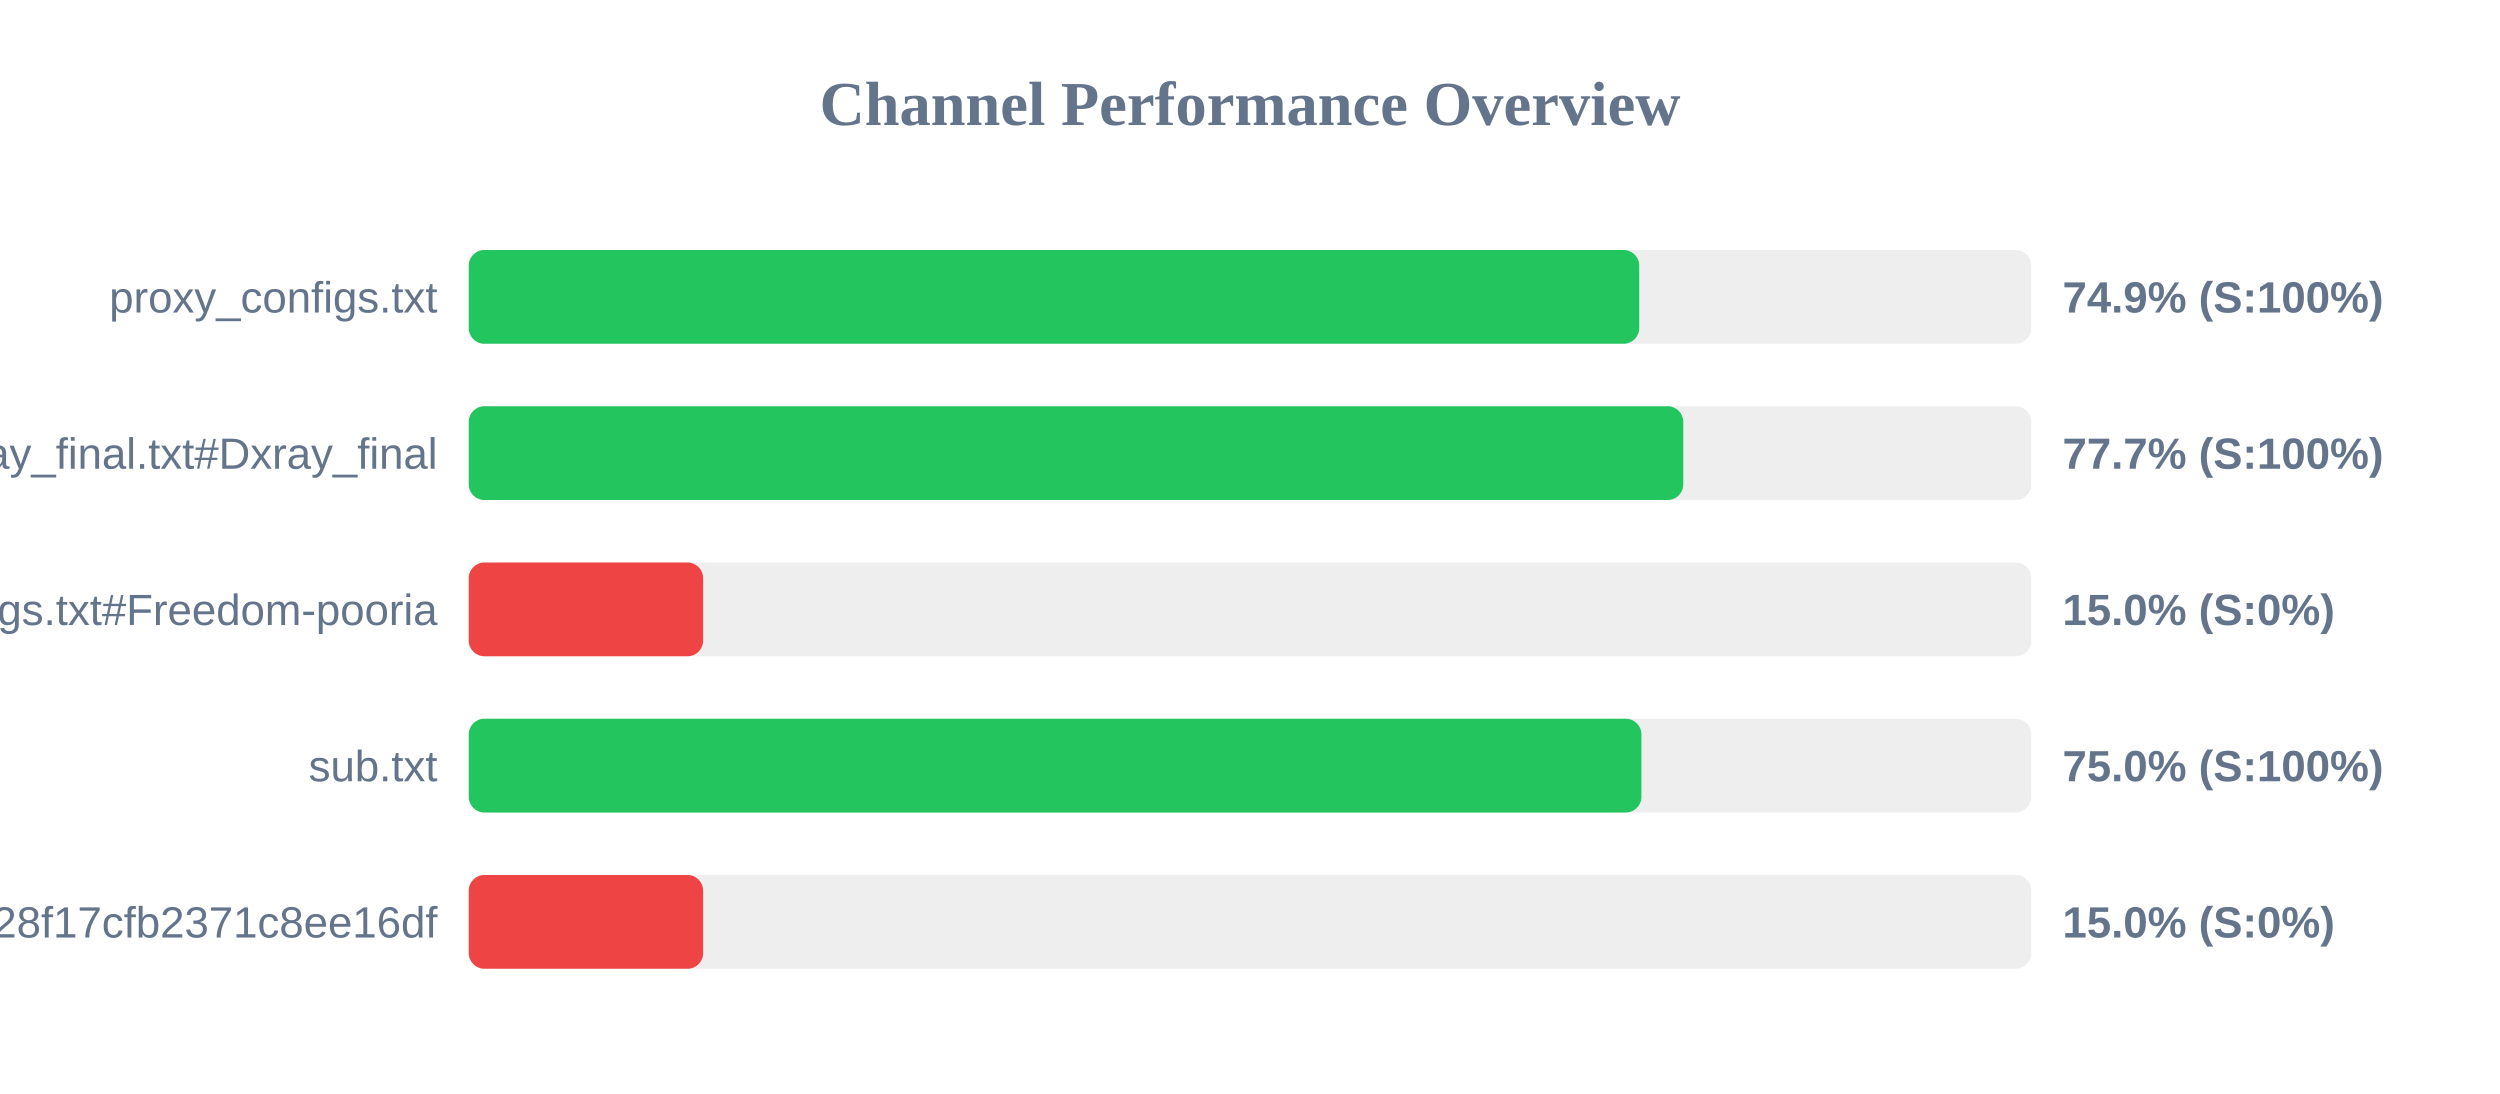
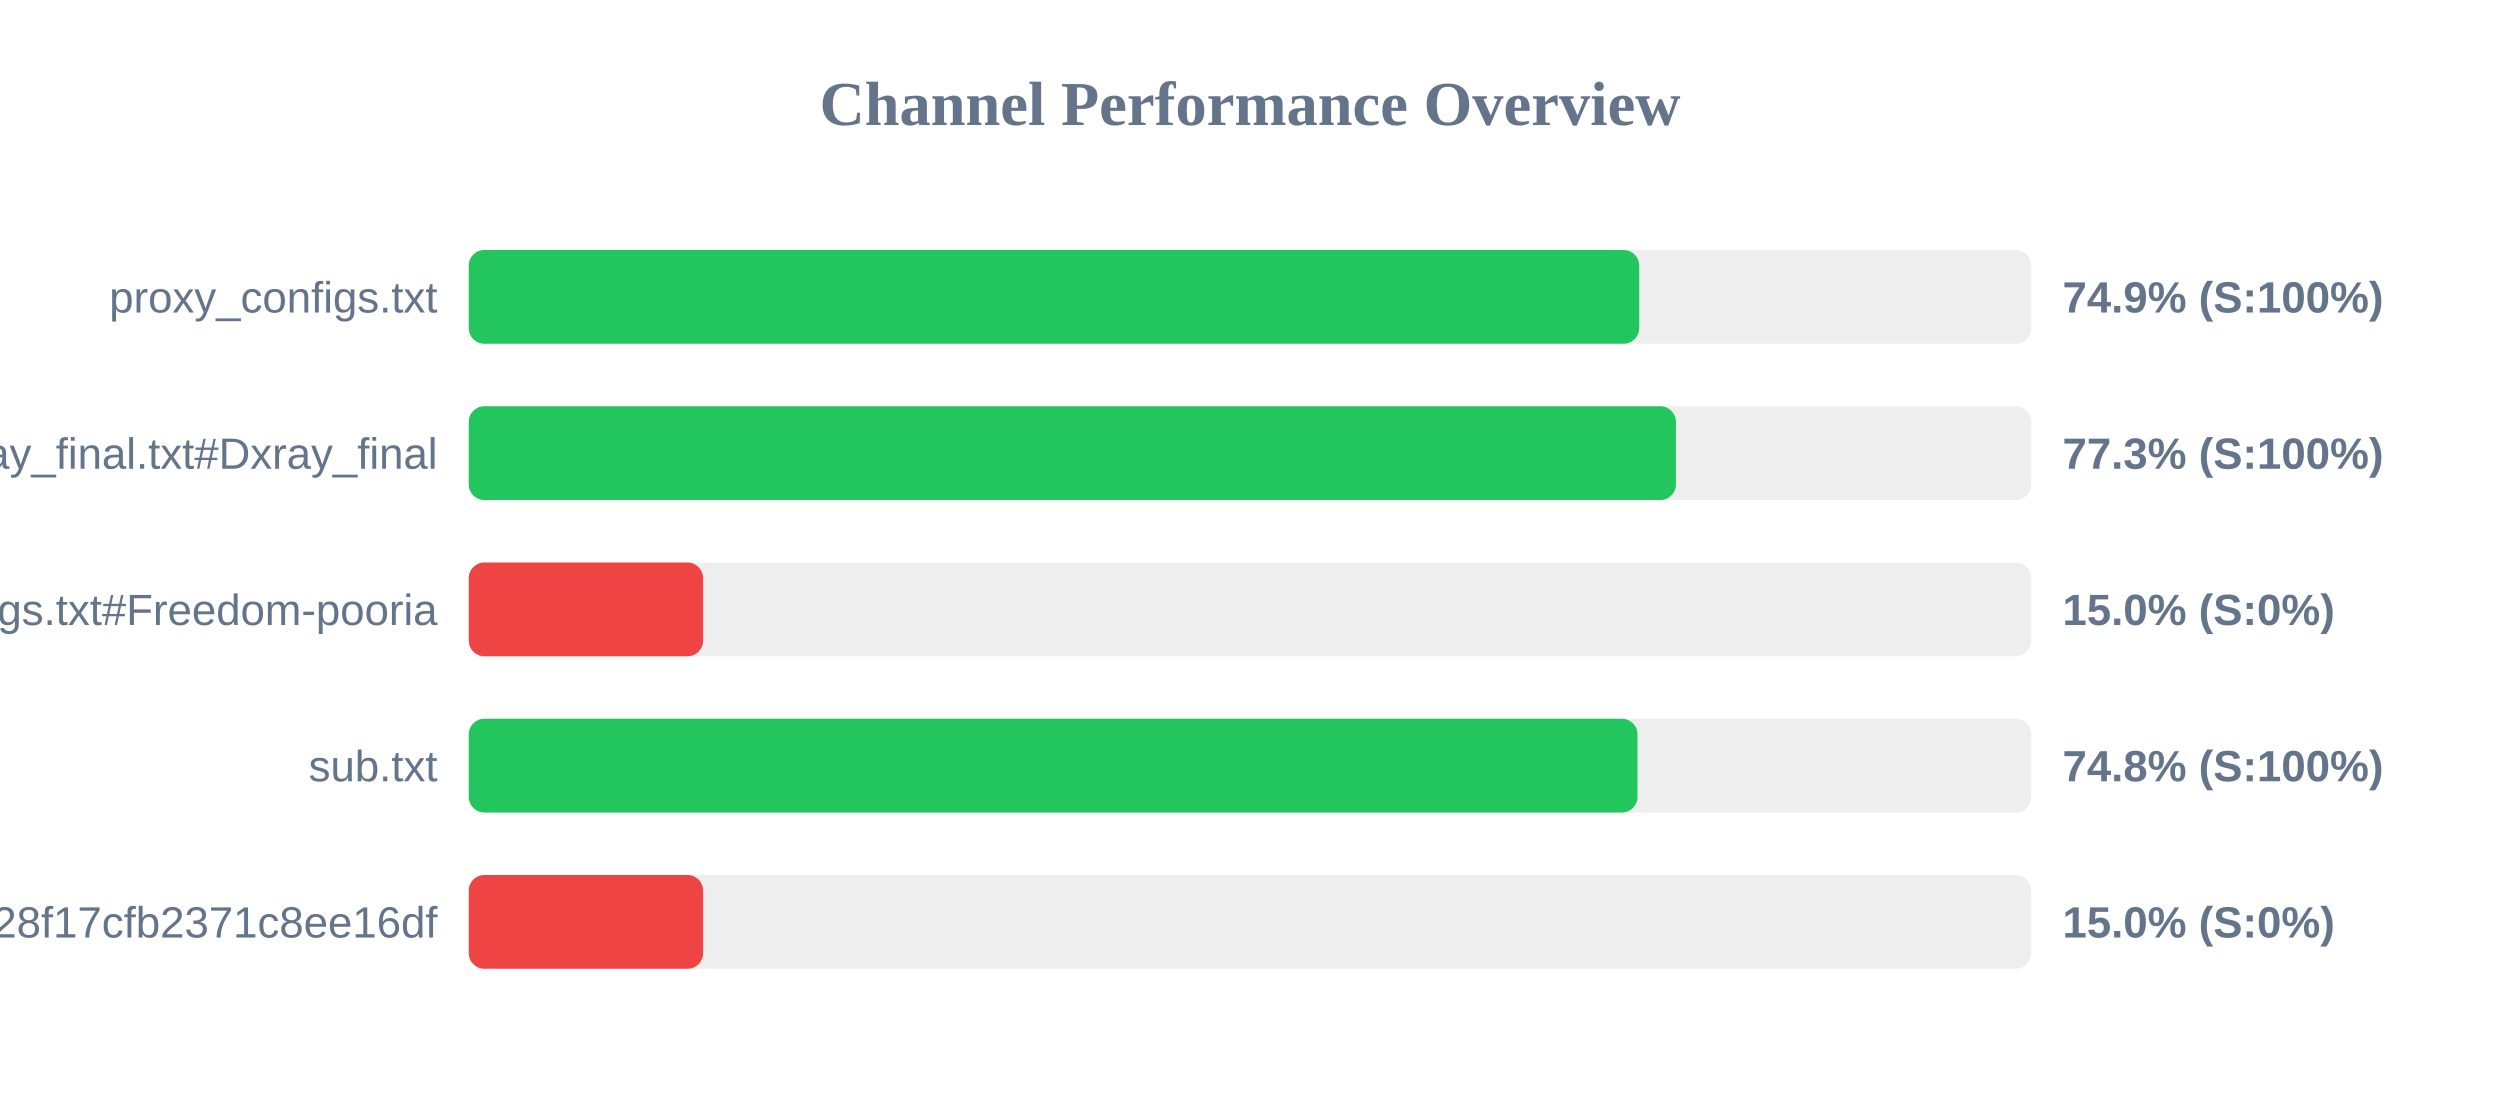
<svg xmlns="http://www.w3.org/2000/svg" width="800" height="350" version="1.1">
  <style>
        .row { font: 14px Arial; fill: #64748b; }
        .score { font: bold 14px Arial; fill: #64748b; }
    </style>
  <text x="400" y="40" text-anchor="middle" font-size="20px" font-weight="bold" fill="#64748b">Channel Performance Overview</text>
  <rect x="150" y="80" width="500" height="30" fill="#eee" rx="5" />
  <rect x="150" y="80" width="374.55" height="30" fill="#22c55e" rx="5" />
  <text x="140" y="100" text-anchor="end" class="row">proxy_configs.txt</text>
  <text x="660" y="100" text-anchor="start" class="score">74.9% (S:100%)</text>
  <rect x="150" y="130" width="500" height="30" fill="#eee" rx="5" />
-   <rect x="150" y="130" width="388.65" height="30" fill="#22c55e" rx="5" />
+   <rect x="150" y="130" width="386.3" height="30" fill="#22c55e" rx="5" />
  <text x="140" y="150" text-anchor="end" class="row">xray_final.txt#Dxray_final</text>
-   <text x="660" y="150" text-anchor="start" class="score">77.7% (S:100%)</text>
+   <text x="660" y="150" text-anchor="start" class="score">77.3% (S:100%)</text>
  <rect x="150" y="180" width="500" height="30" fill="#eee" rx="5" />
  <rect x="150" y="180" width="75.0" height="30" fill="#ef4444" rx="5" />
  <text x="140" y="200" text-anchor="end" class="row">v2ray_configs.txt#Freedom-pooria</text>
  <text x="660" y="200" text-anchor="start" class="score">15.0% (S:0%)</text>
  <rect x="150" y="230" width="500" height="30" fill="#eee" rx="5" />
-   <rect x="150" y="230" width="375.25" height="30" fill="#22c55e" rx="5" />
+   <rect x="150" y="230" width="374.0" height="30" fill="#22c55e" rx="5" />
  <text x="140" y="250" text-anchor="end" class="row">sub.txt</text>
-   <text x="660" y="250" text-anchor="start" class="score">75.0% (S:100%)</text>
+   <text x="660" y="250" text-anchor="start" class="score">74.8% (S:100%)</text>
  <rect x="150" y="280" width="500" height="30" fill="#eee" rx="5" />
  <rect x="150" y="280" width="75.0" height="30" fill="#ef4444" rx="5" />
  <text x="140" y="300" text-anchor="end" class="row">?token=fedfed7b41b828f17cfb2371c8ee16df</text>
  <text x="660" y="300" text-anchor="start" class="score">15.0% (S:0%)</text>
</svg>
